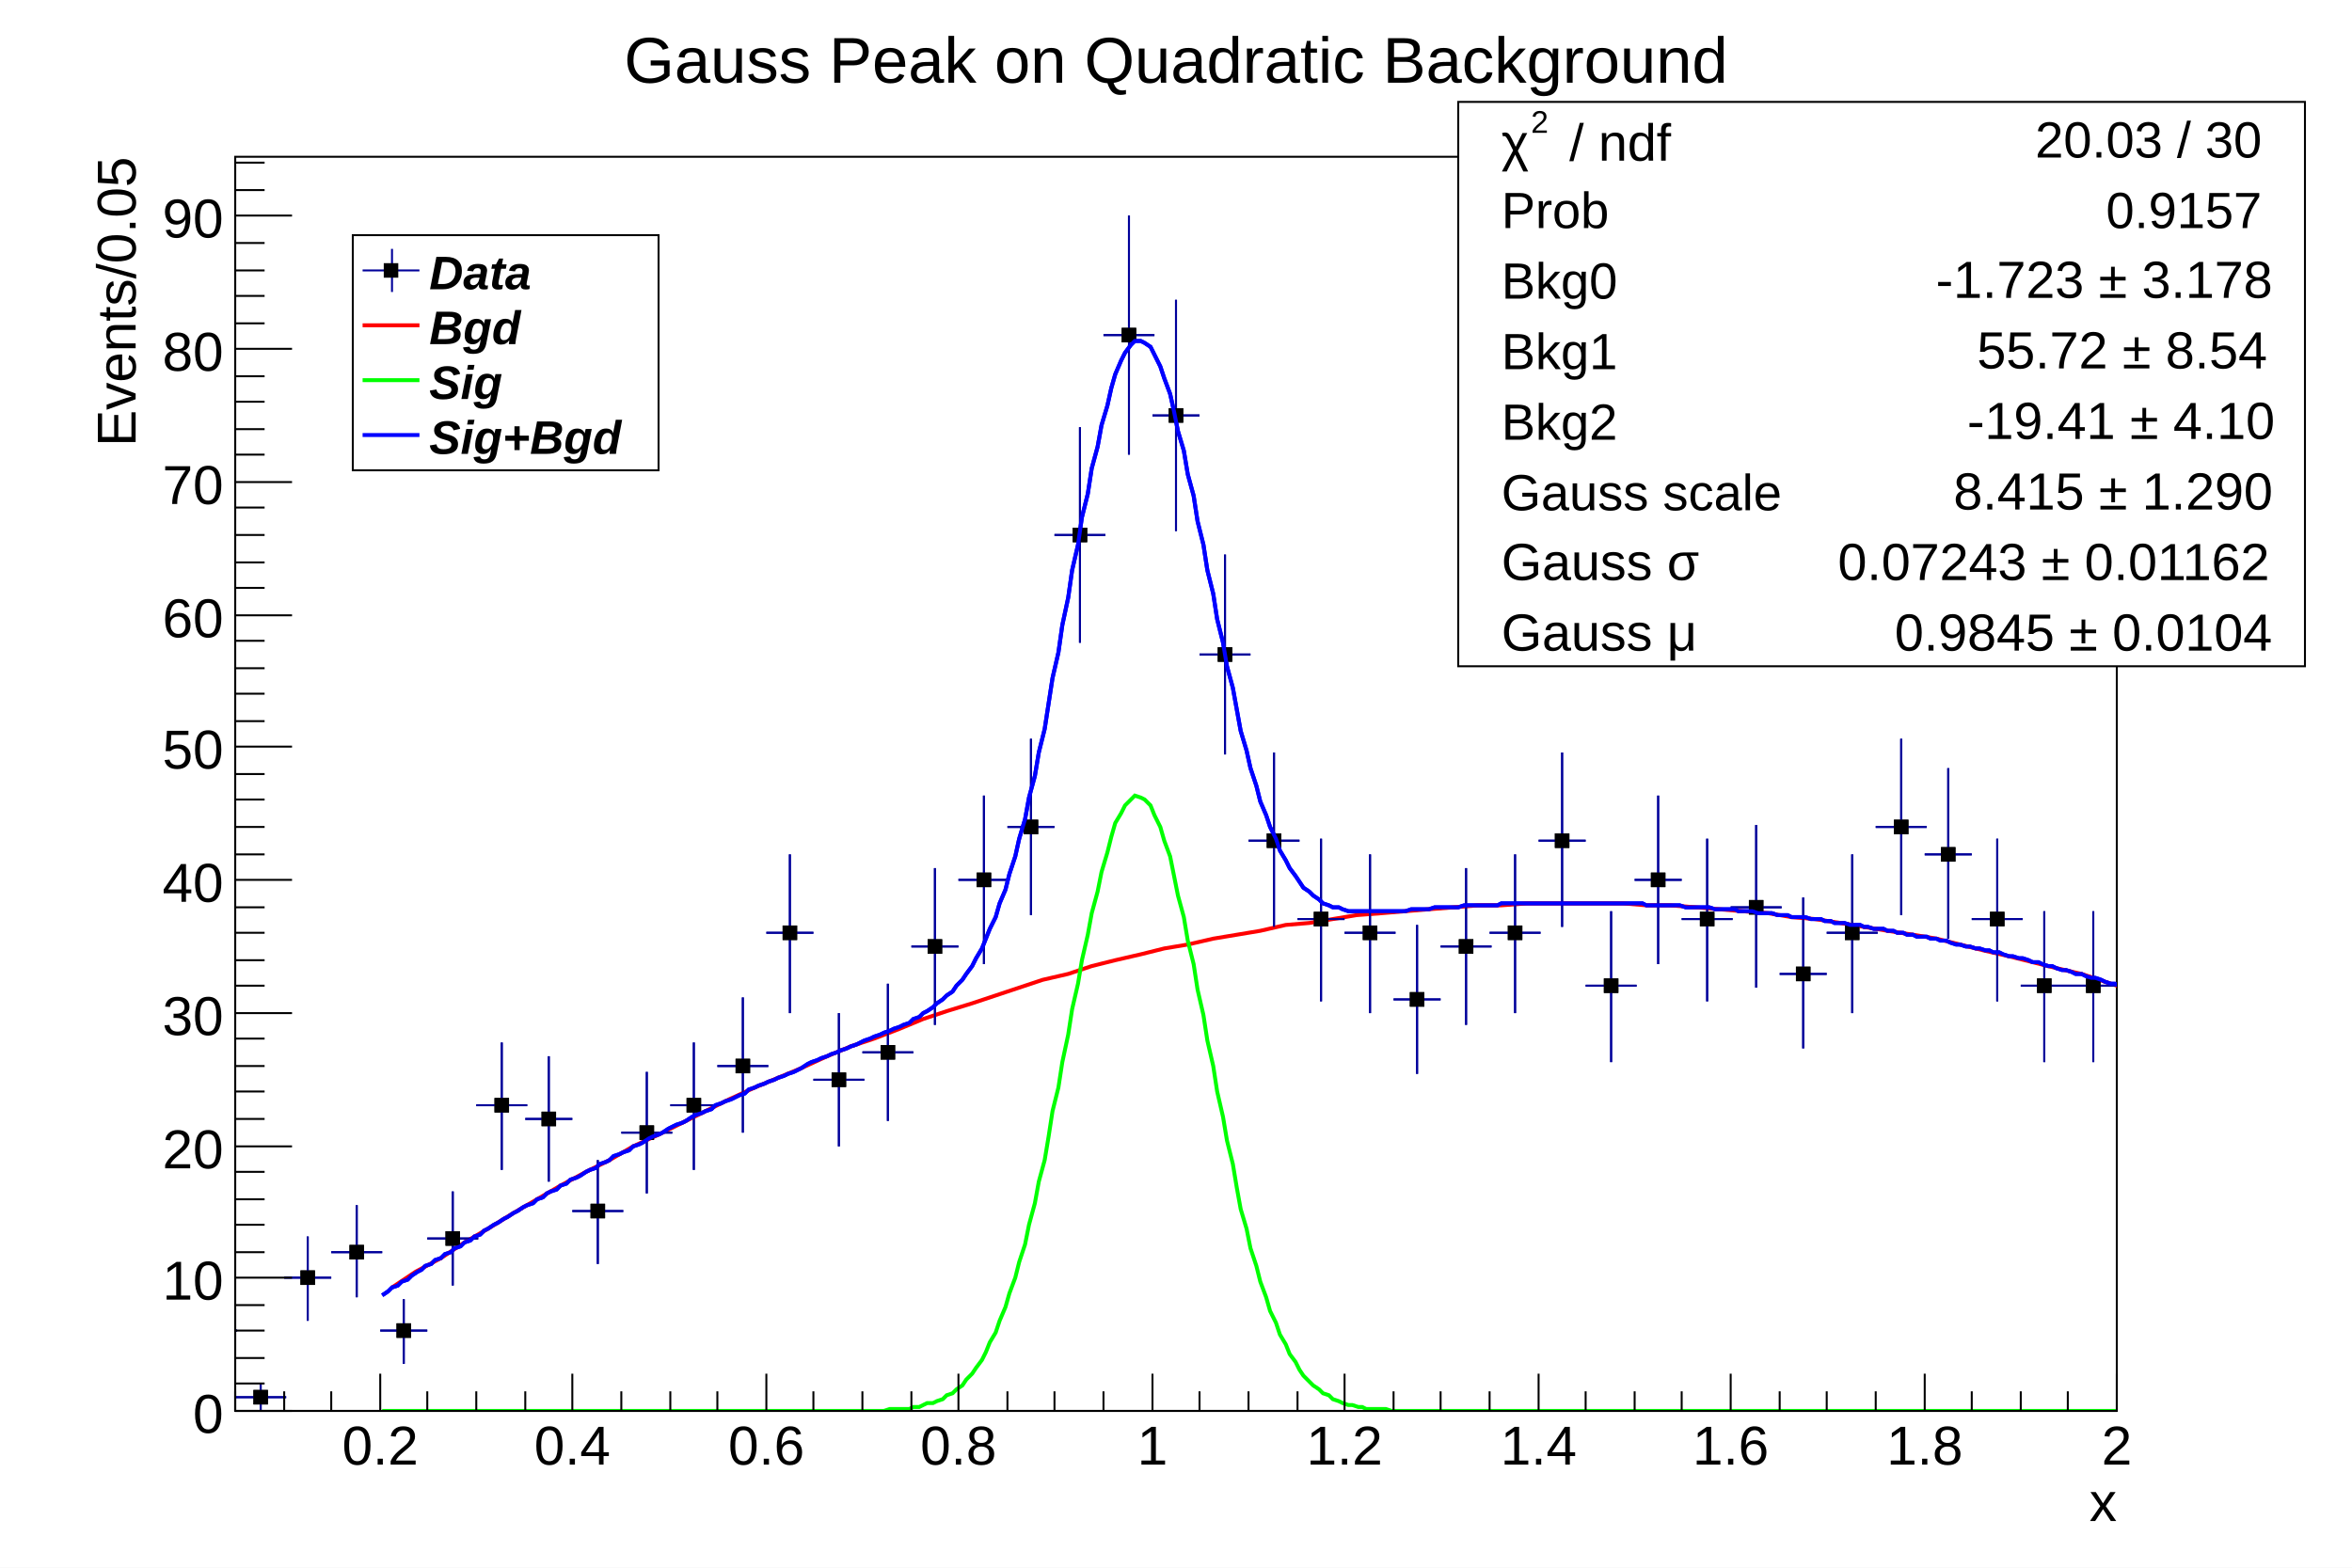
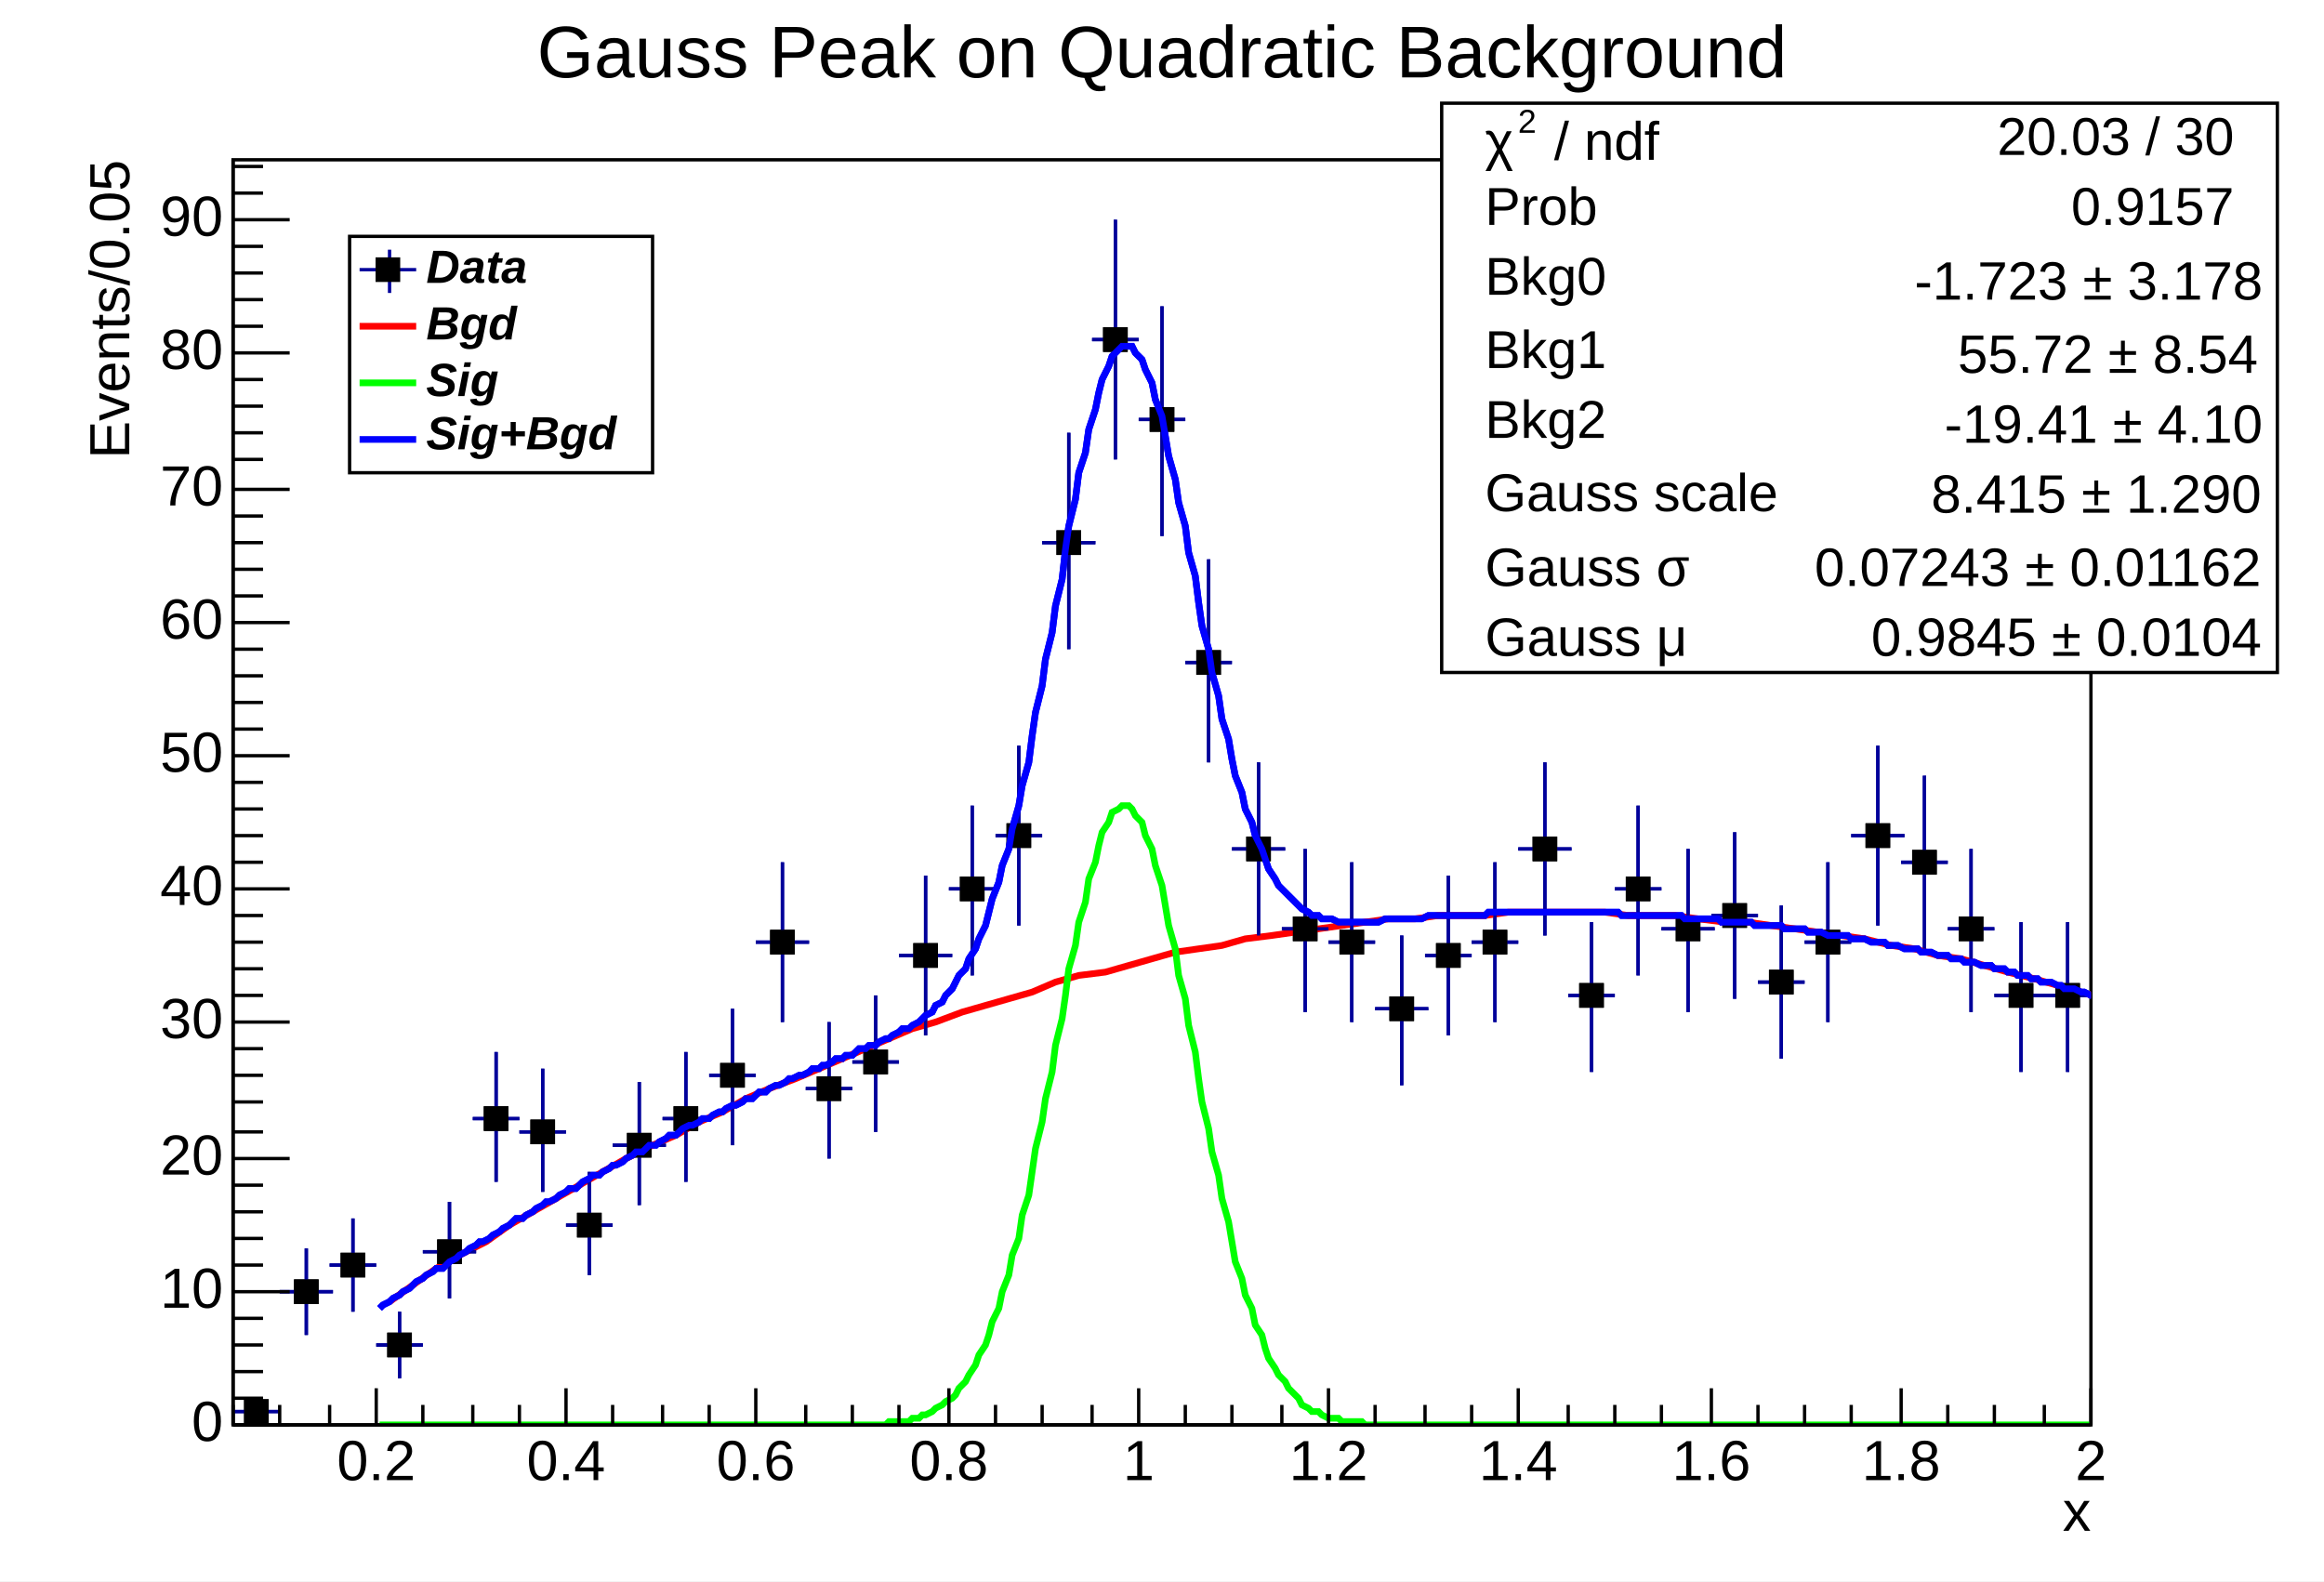
- <svg xmlns="http://www.w3.org/2000/svg" viewBox="0 0 1200 800" preserveAspectRatio="none" width="1200" height="800">
-   <path d="M0,0H1200V800H0Z" style="fill: white;" />
+ <svg xmlns="http://www.w3.org/2000/svg" width="698" height="475" viewBox="0 0 698 475" preserveAspectRatio="none">
+   <path d="M0,0H698V475H0Z" style="fill: white;" />
  <g>
-     <g transform="translate(120,80)">
-       <path d="M0,0H960V640H0Z" style="fill: white; stroke: black; stroke-width: 1;" />
-       <svg x="0" y="0" overflow="hidden" width="960" height="640" viewBox="0 0 960 640">
+     <g transform="translate(70,48)">
+       <path d="M0,0H558V380H0Z" style="fill: white; stroke: black; stroke-width: 1;" />
+       <svg x="0" y="0" overflow="hidden" width="558" height="380" viewBox="0 0 558 380">
        <g>
-           <path d="M-25,599h26M-12,583v33M0,633h26M13,626v14M25,572h24M37,551v43M49,559h26M62,535v47M74,599h24M86,583v33M98,552h26M111,528v48M123,484h26M136,452v65M148,491h24M160,459v64M172,538h26M185,512v53M197,498h26M210,467v62M222,484h24M234,452v65M246,464h26M259,429v69M271,396h24M283,356v81M295,471h26M308,437v68M320,457h26M333,422v70M345,403h24M357,363v80M369,369h26M382,326v86M394,342h24M406,297v90M418,193h26M431,138v110M443,91h26M456,30v122M468,132h24M480,73v118M492,254h26M505,203v102M517,349h26M530,304v89M542,389h24M554,348v83M566,396h26M579,356v81M591,430h24M603,392v76M615,403h26M628,363v80M640,396h26M653,356v81M665,349h24M677,304v89M689,423h26M702,385v77M714,369h24M726,326v86M738,389h26M751,348v83M763,383h26M776,341v83M788,417h24M800,378v77M812,396h26M825,356v81M837,342h26M850,297v90M862,356h24M874,312v87M886,389h26M899,348v83M911,423h24M923,385v77M935,423h26M948,385v77M960,349h26M973,304v89M985,342h24M997,297v90" style="stroke: #00009a; stroke-width: 1;" />
-           <path d="M-15.2,595.8v6.4h6.4v-6.4zM9.8,629.8v6.4h6.4v-6.4zM33.8,568.8v6.4h6.4v-6.4zM58.8,555.8v6.4h6.4v-6.4zM82.8,595.8v6.4h6.4v-6.4zM107.8,548.8v6.4h6.4v-6.4zM132.8,480.8v6.4h6.4v-6.4zM156.8,487.8v6.4h6.4v-6.4zM181.8,534.8v6.4h6.4v-6.4zM206.8,494.8v6.4h6.4v-6.4zM230.8,480.8v6.4h6.4v-6.4zM255.8,460.8v6.4h6.4v-6.4zM279.8,392.8v6.4h6.4v-6.4zM304.8,467.8v6.4h6.4v-6.4zM329.8,453.8v6.4h6.4v-6.4zM353.8,399.8v6.4h6.4v-6.4zM378.8,365.8v6.4h6.4v-6.4zM402.8,338.8v6.4h6.4v-6.4zM427.8,189.8v6.4h6.4v-6.4zM452.8,87.8v6.4h6.4v-6.4zM476.8,128.8v6.4h6.4v-6.4zM501.8,250.8v6.4h6.4v-6.4zM526.8,345.8v6.4h6.4v-6.4zM550.8,385.8v6.4h6.4v-6.4zM575.8,392.8v6.4h6.4v-6.4zM599.8,426.8v6.4h6.4v-6.4zM624.8,399.8v6.4h6.4v-6.4zM649.8,392.8v6.4h6.4v-6.4zM673.8,345.8v6.4h6.4v-6.4zM698.8,419.8v6.4h6.4v-6.4zM722.8,365.8v6.4h6.4v-6.4zM747.8,385.8v6.4h6.4v-6.4zM772.8,379.8v6.4h6.4v-6.4zM796.8,413.8v6.4h6.4v-6.4zM821.8,392.8v6.4h6.4v-6.4zM846.8,338.8v6.4h6.4v-6.4zM870.8,352.8v6.4h6.4v-6.4zM895.8,385.8v6.4h6.4v-6.4zM919.8,419.8v6.4h6.4v-6.4zM944.8,419.8v6.4h6.4v-6.4zM969.8,345.8v6.4h6.4v-6.4zM993.8,338.8v6.4h6.4v-6.4z" style="stroke: black; fill: black;" />
+           <path d="M-14,356h14M-7,346v20M0,376h14M7,372v8M14,340h16M22,327v26M29,332h14M36,318v28M43,356h14M50,346v20M57,328h16M65,313v29M72,288h14M79,268v39M86,292h14M93,273v37M100,320h14M107,304v31M114,296h16M122,277v37M129,288h14M136,268v39M143,275h14M150,255v41M157,235h16M165,211v48M172,279h14M179,259v41M186,271h14M193,251v41M200,239h16M208,215v48M215,219h14M222,194v51M229,203h14M236,176v54M243,115h16M251,82v65M258,54h14M265,18v72M272,78h14M279,44v69M286,151h14M293,120v61M300,207h16M308,181v52M315,231h14M322,207v49M329,235h14M336,211v48M343,255h16M351,233v45M358,239h14M365,215v48M372,235h14M379,211v48M386,207h16M394,181v52M401,251h14M408,229v45M415,219h14M422,194v51M429,231h16M437,207v49M444,227h14M451,202v50M458,247h14M465,224v46M472,235h14M479,211v48M486,203h16M494,176v54M501,211h14M508,185v52M515,231h14M522,207v49M529,251h16M537,229v45M544,251h14M551,229v45M558,207h14M565,181v52M572,203h16M580,176v54" style="stroke: rgb(0, 0, 154); stroke-width: 1;" />
+           <path d="M-10.2,352.8v6.4h6.4v-6.4zM3.8,372.8v6.4h6.4v-6.4zM18.8,336.8v6.4h6.4v-6.4zM32.8,328.8v6.4h6.4v-6.4zM46.8,352.8v6.4h6.4v-6.4zM61.8,324.8v6.4h6.4v-6.4zM75.8,284.8v6.4h6.4v-6.4zM89.8,288.8v6.4h6.4v-6.4zM103.8,316.8v6.4h6.4v-6.4zM118.8,292.8v6.4h6.4v-6.4zM132.8,284.8v6.4h6.4v-6.4zM146.8,271.8v6.4h6.4v-6.4zM161.8,231.8v6.4h6.4v-6.4zM175.8,275.8v6.4h6.4v-6.4zM189.8,267.8v6.4h6.4v-6.4zM204.8,235.8v6.4h6.4v-6.4zM218.8,215.8v6.4h6.4v-6.4zM232.8,199.8v6.4h6.4v-6.4zM247.8,111.8v6.4h6.4v-6.4zM261.8,50.8v6.4h6.4v-6.4zM275.8,74.8v6.4h6.4v-6.4zM289.8,147.8v6.4h6.4v-6.4zM304.8,203.8v6.4h6.4v-6.4zM318.8,227.8v6.4h6.4v-6.4zM332.8,231.8v6.4h6.4v-6.4zM347.8,251.8v6.4h6.4v-6.4zM361.8,235.8v6.4h6.4v-6.4zM375.8,231.8v6.4h6.4v-6.4zM390.8,203.8v6.4h6.4v-6.4zM404.8,247.8v6.4h6.4v-6.4zM418.8,215.8v6.4h6.4v-6.4zM433.8,227.8v6.4h6.4v-6.4zM447.8,223.8v6.4h6.4v-6.4zM461.8,243.8v6.4h6.4v-6.4zM475.8,231.8v6.4h6.4v-6.4zM490.8,199.8v6.4h6.4v-6.4zM504.8,207.8v6.4h6.4v-6.4zM518.8,227.8v6.4h6.4v-6.4zM533.8,247.8v6.4h6.4v-6.4zM547.8,247.8v6.4h6.4v-6.4zM561.8,203.8v6.4h6.4v-6.4zM576.8,199.8v6.4h6.4v-6.4z" style="stroke: black; fill: black;" />
        </g>
        <g>
-           <path d="M75,581l3,-2l2,-2l3,-1l2,-2l3,-1l2,-2l3,-2l2,-1l2,-2l3,-1l2,-2l3,-1l2,-2l3,-1l2,-2l3,-1l2,-2l3,-1l2,-2l3,-1l2,-2l2,-1l3,-2l2,-1l3,-2l2,-1l3,-2l2,-1l3,-2l2,-1l3,-1l2,-2l3,-1l2,-2l2,-1l3,-1l2,-2l3,-1l2,-2l3,-1l2,-1l3,-2l2,-1l3,-1l2,-2l3,-1l2,-1l2,-2l3,-1l2,-1l3,-1l2,-2l3,-1l2,-1l3,-2l2,-1l3,-1l2,-1l3,-2l2,-1l2,-1l3,-1l2,-1l3,-2l2,-1l3,-1l2,-1l3,-1l2,-2l3,-1l2,-1l3,-1l2,-1l2,-1l3,-1l2,-2l3,-1l2,-1l3,-1l2,-1l3,-1l2,-1l3,-1l2,-1l3,-1l2,-1l2,-1l3,-2l2,-1l3,-1l2,-1l3,-1l2,-1l3,-1l2,-1l3,-1l2,-1l3,-1l2,-1l2,-1l3,-1l2,-1l3,-1l2,-1l3,-1l2,-1l3,-1l2,-1l3,-1l2,-2l3,-1l2,-2l2,-1l3,-2l2,-2l3,-2l2,-2l3,-2l2,-3l3,-3l2,-3l3,-4l2,-4l3,-5l2,-5l2,-5l3,-6l2,-7l3,-7l2,-8l3,-9l2,-9l3,-10l2,-11l3,-11l2,-12l3,-12l2,-13l2,-13l3,-13l2,-14l3,-14l2,-14l3,-13l2,-14l3,-12l2,-13l3,-11l2,-11l3,-10l2,-9l2,-7l3,-7l2,-4l3,-4l2,-2h3l2,1l3,2l2,4l3,6l2,6l3,8l2,9l2,10l3,10l2,12l3,11l2,13l3,12l2,13l3,12l2,13l3,12l2,12l3,11l2,11l2,11l3,10l2,9l3,9l2,8l3,7l2,6l3,6l2,6l3,5l2,4l3,4l2,3l2,3l3,2l2,2l3,2l2,2l3,1l2,1h3l2,1l3,1h2h3h2h2h3h2h3h2h3h2h3h2l3,-1h2h3h2h2l3,-1h2h3h2h3h2l3,-1h2h3h2h3h2h2h3l2,-1h3h2h3h2h3h2h3h2h3h2h2h3h2h3h2h3h2h3h2h3h2h3h2h2h3h2h3h2h3l2,1h3h2h3h2h3h2h2l3,1h2h3h2h3h2l3,1h2h3h2h3l2,1h2h3h2l3,1h2h3h2l3,1h2h3l2,1h3h2h2l3,1h2h3l2,1h3l2,1h3h2l3,1h2h3l2,1h2l3,1h2h3l2,1h3l2,1h3l2,1h3l2,1h3h2l2,1h3l2,1h3l2,1l3,1h2l3,1h2l3,1h2l3,1h2l2,1h3l2,1l3,1h2l3,1h2l3,1l2,1h3l2,1l3,1h2l2,1l3,1h2l3,1l2,1h3l2,1l3,1h2l3,1l2,1l3,1h2l2,1l3,1" style="fill: none; stroke: #0000ff; stroke-width: 2;" />
+           <path d="M44,345l1,-1l2,-1l1,-1l2,-1l1,-1l2,-1l1,-1l1,-1l2,-1l1,-1l2,-1l1,-1h2l1,-1l1,-1l2,-1l1,-1l2,-1l1,-1l2,-1l1,-1h1l2,-1l1,-1l2,-1l1,-1l2,-1l1,-1l1,-1h2l1,-1l2,-1l1,-1l2,-1l1,-1h1l2,-1l1,-1l2,-1l1,-1h2l1,-1l1,-1l2,-1l1,-1h2l1,-1l2,-1l1,-1h1l2,-1l1,-1l2,-1l1,-1h2l1,-1l1,-1h2l1,-1l2,-1l1,-1h2l1,-1l1,-1l2,-1h1l2,-1l1,-1h2l1,-1l2,-1h1l1,-1l2,-1h1l2,-1l1,-1h2l1,-1l1,-1h2l1,-1l2,-1h1l2,-1l1,-1h1l2,-1h1l2,-1l1,-1h2l1,-1h1l2,-1l1,-1h2l1,-1h2l1,-1l1,-1h2l1,-1h2l1,-1l2,-1h1l1,-1l2,-1l1,-1h2l1,-1l2,-1l1,-1l1,-1l2,-1l1,-2l2,-1l1,-2l2,-2l1,-2l1,-2l2,-2l1,-3l2,-3l1,-3l2,-4l1,-4l1,-4l2,-5l1,-5l2,-5l1,-6l2,-7l1,-6l2,-7l1,-8l1,-7l2,-8l1,-8l2,-8l1,-8l2,-8l1,-9l1,-7l2,-8l1,-8l2,-6l1,-7l2,-6l1,-5l1,-4l2,-4l1,-3l2,-2l1,-1h2h1l1,2l2,2l1,3l2,4l1,5l2,5l1,6l1,6l2,7l1,7l2,7l1,8l2,7l1,8l1,7l2,7l1,7l2,7l1,7l2,6l1,6l1,5l2,5l1,5l2,4l1,4l2,4l1,3l1,3l2,3l1,2l2,2l1,1l2,2l1,1l1,1l2,1l1,1h2l1,1h2h1l2,1h1h1h2h1h2h1h2h1h1l2,-1h1h2h1h2h1h1h2h1l2,-1h1h2h1h1h2h1h2h1h2h1h1h2l1,-1h2h1h2h1h1h2h1h2h1h2h1h1h2h1h2h1h2h1h1h2h1h2h1h2h1h1h2l1,1h2h1h2h1h2h1h1h2h1h2h1h2l1,1h1h2h1h2h1h2h1l1,1h2h1h2h1h2h1l1,1h2h1h2h1h2l1,1h1h2h1h2l1,1h2h1h1l2,1h1h2h1h2l1,1h1h2h1l2,1h1h2h1l1,1h2h1l2,1h1h2h1l1,1h2h1l2,1h1h2l1,1h2h1l1,1h2h1l2,1h1h2l1,1h1h2l1,1h2l1,1h2h1l1,1h2l1,1h2h1l2,1h1l1,1h2h1l2,1h1l2,1h1l1,1" style="fill: none; stroke: rgb(0, 0, 255); stroke-width: 2;" />
        </g>
        <g>
-           <path d="M80,577l12,-8l13,-7l12,-8l12,-7l13,-8l12,-7l12,-7l13,-7l12,-6l12,-7l13,-6l12,-6l12,-6l12,-6l13,-6l12,-5l12,-5l13,-6l12,-5l12,-4l13,-5l12,-5l12,-4l13,-4l12,-4l12,-4l12,-4l13,-3l12,-4l12,-3l13,-3l12,-3l12,-2l13,-3l12,-2l12,-2l13,-3l12,-1l12,-2l12,-2l13,-1l12,-1l12,-1l13,-1l12,-1h12l13,-1h12h12h13h12l12,1h12l13,1l12,1l12,1l13,1l12,2l12,1l13,2l12,2l12,2l13,2l12,2l12,3l12,3l13,3l12,3l12,3l13,3l12,4l12,4l13,3" style="fill: none; stroke: #ff0000; stroke-width: 2;" />
+           <path d="M47,343l7,-5l7,-5l7,-4l8,-4l7,-5l7,-4l7,-4l7,-4l7,-4l7,-4l8,-4l7,-3l7,-4l7,-3l7,-4l7,-3l8,-3l7,-3l7,-3l7,-3l7,-3l7,-3l7,-2l8,-3l7,-2l7,-2l7,-2l7,-3l7,-2l8,-1l7,-2l7,-2l7,-2l7,-1l7,-1l7,-2l8,-1l7,-1l7,-1l7,-1l7,-1l7,-1h8l7,-1h7h7l7,-1h7h7h8h7l7,1h7h7l7,1l8,1h7l7,1l7,1l7,1l7,1l7,1l8,2l7,1l7,2l7,1l7,2l7,2l8,2l7,2l7,2l7,2l7,2" style="fill: none; stroke: rgb(255, 0, 0); stroke-width: 2;" />
        </g>
        <g>
-           <path d="M75,640h3h2h3h2h3h2h3h2h2h3h2h3h2h3h2h3h2h3h2h3h2h2h3h2h3h2h3h2h3h2h3h2h3h2h2h3h2h3h2h3h2h3h2h3h2h3h2h2h3h2h3h2h3h2h3h2h3h2h3h2h2h3h2h3h2h3h2h3h2h3h2h3h2h2h3h2h3h2h3h2h3h2h3h2h3h2h2h3h2h3h2h3h2h3h2h3h2h3h2h2h3h2h3h2l3,-1h2h3h2h3l2,-1h3l2,-1l2,-1h3l2,-1l3,-1l2,-2l3,-1l2,-2l3,-2l2,-3l3,-3l2,-3l3,-4l2,-4l2,-5l3,-5l2,-6l3,-7l2,-7l3,-8l2,-8l3,-9l2,-10l3,-11l2,-11l3,-11l2,-12l2,-13l3,-12l2,-13l3,-14l2,-13l3,-13l2,-12l3,-13l2,-11l3,-11l2,-10l3,-10l2,-8l2,-7l3,-5l2,-4l3,-3l2,-2l3,1l2,1l3,3l2,5l3,6l2,7l3,8l2,10l2,10l3,11l2,12l3,12l2,13l3,13l2,13l3,13l2,13l3,13l2,12l3,12l2,12l2,11l3,10l2,10l3,9l2,8l3,8l2,7l3,6l2,6l3,5l2,5l3,4l2,4l2,3l3,3l2,2l3,2l2,2l3,1l2,2l3,1l2,1l3,1h2l3,1h2l2,1h3h2h3h2l3,1h2h3h2h3h2h3h2h2h3h2h3h2h3h2h3h2h3h2h3h2h2h3h2h3h2h3h2h3h2h3h2h3h2h2h3h2h3h2h3h2h3h2h3h2h3h2h2h3h2h3h2h3h2h3h2h3h2h3h2h2h3h2h3h2h3h2h3h2h3h2h3h2h2h3h2h3h2h3h2h3h2h3h2h3h2h2h3h2h3h2h3h2h3h2h3h2h3h2h2h3h2h3h2h3h2h3h2h3h2h3h2h2h3h2h3h2h3h2h3h2h3h2h3h2h2h3h2h3h2h3h2h3h2h3h2h3h2h2h3h2h3h2h3h2h3h2h3h2h3h2h2h3" style="fill: none; stroke: #00ff00; stroke-width: 2;" />
+           <path d="M44,380h1h2h1h2h1h2h1h1h2h1h2h1h2h1h1h2h1h2h1h2h1h1h2h1h2h1h2h1h1h2h1h2h1h2h1h1h2h1h2h1h2h1h1h2h1h2h1h2h1h1h2h1h2h1h2h1h1h2h1h2h1h2h1h1h2h1h2h1h2h1h2h1h1h2h1h2h1h2h1h1h2h1h2h1h2h1h1h2h1h2h1h2h1h1h2h1h2h1h2h1h1h2h1h2h1h2l1,-1h1h2h1h2l1,-1h2l1,-1h1l2,-1l1,-1l2,-1l1,-1l2,-1l1,-1l1,-2l2,-2l1,-2l2,-3l1,-3l2,-3l1,-3l1,-4l2,-4l1,-5l2,-5l1,-6l2,-5l1,-7l2,-6l1,-7l1,-7l2,-8l1,-7l2,-8l1,-8l2,-8l1,-7l1,-8l2,-7l1,-7l2,-6l1,-7l2,-5l1,-5l1,-4l2,-3l1,-3l2,-1l1,-1h2l1,1l1,2l2,2l1,4l2,4l1,5l2,6l1,6l1,6l2,7l1,8l2,7l1,8l2,8l1,8l1,7l2,8l1,7l2,7l1,7l2,7l1,6l1,6l2,5l1,5l2,4l1,5l2,3l1,4l1,3l2,3l1,2l2,2l1,2l2,2l1,1l1,2l2,1l1,1h2l1,1l2,1h1h2l1,1h1h2h1h2l1,1h2h1h1h2h1h2h1h2h1h1h2h1h2h1h2h1h1h2h1h2h1h2h1h1h2h1h2h1h2h1h1h2h1h2h1h2h1h1h2h1h2h1h2h1h1h2h1h2h1h2h1h1h2h1h2h1h2h1h2h1h1h2h1h2h1h2h1h1h2h1h2h1h2h1h1h2h1h2h1h2h1h1h2h1h2h1h2h1h1h2h1h2h1h2h1h1h2h1h2h1h2h1h1h2h1h2h1h2h1h1h2h1h2h1h2h1h1h2h1h2h1h2h1h2h1h1h2h1h2h1h2h1h1h2h1h2h1h2h1h1h2h1h2h1h2h1h1h2h1h2h1h2h1h1" style="fill: none; stroke: rgb(0, 255, 0); stroke-width: 2;" />
        </g>
        <g>
-           <path d="M-25,599h26M-12,583v33M0,633h26M13,626v14M25,572h24M37,551v43M49,559h26M62,535v47M74,599h24M86,583v33M98,552h26M111,528v48M123,484h26M136,452v65M148,491h24M160,459v64M172,538h26M185,512v53M197,498h26M210,467v62M222,484h24M234,452v65M246,464h26M259,429v69M271,396h24M283,356v81M295,471h26M308,437v68M320,457h26M333,422v70M345,403h24M357,363v80M369,369h26M382,326v86M394,342h24M406,297v90M418,193h26M431,138v110M443,91h26M456,30v122M468,132h24M480,73v118M492,254h26M505,203v102M517,349h26M530,304v89M542,389h24M554,348v83M566,396h26M579,356v81M591,430h24M603,392v76M615,403h26M628,363v80M640,396h26M653,356v81M665,349h24M677,304v89M689,423h26M702,385v77M714,369h24M726,326v86M738,389h26M751,348v83M763,383h26M776,341v83M788,417h24M800,378v77M812,396h26M825,356v81M837,342h26M850,297v90M862,356h24M874,312v87M886,389h26M899,348v83M911,423h24M923,385v77M935,423h26M948,385v77M960,349h26M973,304v89M985,342h24M997,297v90" style="stroke: #00009a; stroke-width: 1;" />
-           <path d="M-15.2,595.8v6.4h6.4v-6.4zM9.8,629.8v6.4h6.4v-6.4zM33.8,568.8v6.4h6.4v-6.4zM58.8,555.8v6.4h6.4v-6.4zM82.8,595.8v6.4h6.4v-6.4zM107.8,548.8v6.4h6.4v-6.4zM132.8,480.8v6.4h6.4v-6.4zM156.8,487.8v6.4h6.4v-6.4zM181.8,534.8v6.4h6.4v-6.4zM206.8,494.8v6.4h6.4v-6.4zM230.8,480.8v6.4h6.4v-6.4zM255.8,460.8v6.4h6.4v-6.4zM279.8,392.8v6.4h6.4v-6.4zM304.8,467.8v6.4h6.4v-6.4zM329.8,453.8v6.4h6.4v-6.4zM353.8,399.8v6.4h6.4v-6.4zM378.8,365.8v6.4h6.4v-6.4zM402.8,338.8v6.4h6.4v-6.4zM427.8,189.8v6.4h6.4v-6.4zM452.8,87.8v6.4h6.4v-6.4zM476.8,128.8v6.4h6.4v-6.4zM501.8,250.8v6.4h6.4v-6.4zM526.8,345.8v6.4h6.4v-6.4zM550.8,385.8v6.4h6.4v-6.4zM575.8,392.8v6.4h6.4v-6.4zM599.8,426.8v6.4h6.4v-6.4zM624.8,399.8v6.4h6.4v-6.4zM649.8,392.8v6.4h6.4v-6.4zM673.8,345.8v6.4h6.4v-6.4zM698.8,419.8v6.4h6.4v-6.4zM722.8,365.8v6.4h6.4v-6.4zM747.8,385.8v6.4h6.4v-6.4zM772.8,379.8v6.4h6.4v-6.4zM796.8,413.8v6.4h6.4v-6.4zM821.8,392.8v6.4h6.4v-6.4zM846.8,338.8v6.4h6.4v-6.4zM870.8,352.8v6.4h6.4v-6.4zM895.8,385.8v6.4h6.4v-6.4zM919.8,419.8v6.4h6.4v-6.4zM944.8,419.8v6.4h6.4v-6.4zM969.8,345.8v6.4h6.4v-6.4zM993.8,338.8v6.4h6.4v-6.4z" style="stroke: black; fill: black;" />
+           <path d="M-14,356h14M-7,346v20M0,376h14M7,372v8M14,340h16M22,327v26M29,332h14M36,318v28M43,356h14M50,346v20M57,328h16M65,313v29M72,288h14M79,268v39M86,292h14M93,273v37M100,320h14M107,304v31M114,296h16M122,277v37M129,288h14M136,268v39M143,275h14M150,255v41M157,235h16M165,211v48M172,279h14M179,259v41M186,271h14M193,251v41M200,239h16M208,215v48M215,219h14M222,194v51M229,203h14M236,176v54M243,115h16M251,82v65M258,54h14M265,18v72M272,78h14M279,44v69M286,151h14M293,120v61M300,207h16M308,181v52M315,231h14M322,207v49M329,235h14M336,211v48M343,255h16M351,233v45M358,239h14M365,215v48M372,235h14M379,211v48M386,207h16M394,181v52M401,251h14M408,229v45M415,219h14M422,194v51M429,231h16M437,207v49M444,227h14M451,202v50M458,247h14M465,224v46M472,235h14M479,211v48M486,203h16M494,176v54M501,211h14M508,185v52M515,231h14M522,207v49M529,251h16M537,229v45M544,251h14M551,229v45M558,207h14M565,181v52M572,203h16M580,176v54" style="stroke: rgb(0, 0, 154); stroke-width: 1;" />
+           <path d="M-10.2,352.8v6.4h6.4v-6.4zM3.8,372.8v6.4h6.4v-6.4zM18.8,336.8v6.4h6.4v-6.4zM32.8,328.8v6.4h6.4v-6.4zM46.8,352.8v6.4h6.4v-6.4zM61.8,324.8v6.4h6.4v-6.4zM75.8,284.8v6.4h6.4v-6.4zM89.8,288.8v6.4h6.4v-6.4zM103.8,316.8v6.4h6.4v-6.4zM118.8,292.8v6.4h6.4v-6.4zM132.8,284.8v6.4h6.4v-6.4zM146.8,271.8v6.4h6.4v-6.4zM161.8,231.8v6.4h6.4v-6.4zM175.8,275.8v6.4h6.4v-6.4zM189.8,267.8v6.4h6.4v-6.4zM204.8,235.8v6.4h6.4v-6.4zM218.8,215.8v6.4h6.4v-6.4zM232.8,199.8v6.4h6.4v-6.4zM247.8,111.8v6.4h6.4v-6.4zM261.8,50.8v6.4h6.4v-6.4zM275.8,74.8v6.4h6.4v-6.4zM289.8,147.8v6.4h6.4v-6.4zM304.8,203.8v6.4h6.4v-6.4zM318.8,227.8v6.4h6.4v-6.4zM332.8,231.8v6.4h6.4v-6.4zM347.8,251.8v6.4h6.4v-6.4zM361.8,235.8v6.4h6.4v-6.4zM375.8,231.8v6.4h6.4v-6.4zM390.8,203.8v6.4h6.4v-6.4zM404.8,247.8v6.4h6.4v-6.4zM418.8,215.8v6.4h6.4v-6.4zM433.8,227.8v6.4h6.4v-6.4zM447.8,223.8v6.4h6.4v-6.4zM461.8,243.8v6.4h6.4v-6.4zM475.8,231.8v6.4h6.4v-6.4zM490.8,199.8v6.4h6.4v-6.4zM504.8,207.8v6.4h6.4v-6.4zM518.8,227.8v6.4h6.4v-6.4zM533.8,247.8v6.4h6.4v-6.4zM547.8,247.8v6.4h6.4v-6.4zM561.8,203.8v6.4h6.4v-6.4zM576.8,199.8v6.4h6.4v-6.4z" style="stroke: black; fill: black;" />
        </g>
        <g>
-           <path d="M75,581l3,-2l2,-2l3,-1l2,-2l3,-1l2,-2l3,-2l2,-1l2,-2l3,-1l2,-2l3,-1l2,-2l3,-1l2,-2l3,-1l2,-2l3,-1l2,-2l3,-1l2,-2l2,-1l3,-2l2,-1l3,-2l2,-1l3,-2l2,-1l3,-2l2,-1l3,-1l2,-2l3,-1l2,-2l2,-1l3,-1l2,-2l3,-1l2,-2l3,-1l2,-1l3,-2l2,-1l3,-1l2,-2l3,-1l2,-1l2,-2l3,-1l2,-1l3,-1l2,-2l3,-1l2,-1l3,-2l2,-1l3,-1l2,-1l3,-2l2,-1l2,-1l3,-1l2,-1l3,-2l2,-1l3,-1l2,-1l3,-1l2,-2l3,-1l2,-1l3,-1l2,-1l2,-1l3,-1l2,-2l3,-1l2,-1l3,-1l2,-1l3,-1l2,-1l3,-1l2,-1l3,-1l2,-1l2,-1l3,-2l2,-1l3,-1l2,-1l3,-1l2,-1l3,-1l2,-1l3,-1l2,-1l3,-1l2,-1l2,-1l3,-1l2,-1l3,-1l2,-1l3,-1l2,-1l3,-1l2,-1l3,-1l2,-2l3,-1l2,-2l2,-1l3,-2l2,-2l3,-2l2,-2l3,-2l2,-3l3,-3l2,-3l3,-4l2,-4l3,-5l2,-5l2,-5l3,-6l2,-7l3,-7l2,-8l3,-9l2,-9l3,-10l2,-11l3,-11l2,-12l3,-12l2,-13l2,-13l3,-13l2,-14l3,-14l2,-14l3,-13l2,-14l3,-12l2,-13l3,-11l2,-11l3,-10l2,-9l2,-7l3,-7l2,-4l3,-4l2,-2h3l2,1l3,2l2,4l3,6l2,6l3,8l2,9l2,10l3,10l2,12l3,11l2,13l3,12l2,13l3,12l2,13l3,12l2,12l3,11l2,11l2,11l3,10l2,9l3,9l2,8l3,7l2,6l3,6l2,6l3,5l2,4l3,4l2,3l2,3l3,2l2,2l3,2l2,2l3,1l2,1h3l2,1l3,1h2h3h2h2h3h2h3h2h3h2h3h2l3,-1h2h3h2h2l3,-1h2h3h2h3h2l3,-1h2h3h2h3h2h2h3l2,-1h3h2h3h2h3h2h3h2h3h2h2h3h2h3h2h3h2h3h2h3h2h3h2h2h3h2h3h2h3l2,1h3h2h3h2h3h2h2l3,1h2h3h2h3h2l3,1h2h3h2h3l2,1h2h3h2l3,1h2h3h2l3,1h2h3l2,1h3h2h2l3,1h2h3l2,1h3l2,1h3h2l3,1h2h3l2,1h2l3,1h2h3l2,1h3l2,1h3l2,1h3l2,1h3h2l2,1h3l2,1h3l2,1l3,1h2l3,1h2l3,1h2l3,1h2l2,1h3l2,1l3,1h2l3,1h2l3,1l2,1h3l2,1l3,1h2l2,1l3,1h2l3,1l2,1h3l2,1l3,1h2l3,1l2,1l3,1h2l2,1l3,1" style="fill: none; stroke: #0000ff; stroke-width: 2;" />
+           <path d="M44,345l1,-1l2,-1l1,-1l2,-1l1,-1l2,-1l1,-1l1,-1l2,-1l1,-1l2,-1l1,-1h2l1,-1l1,-1l2,-1l1,-1l2,-1l1,-1l2,-1l1,-1h1l2,-1l1,-1l2,-1l1,-1l2,-1l1,-1l1,-1h2l1,-1l2,-1l1,-1l2,-1l1,-1h1l2,-1l1,-1l2,-1l1,-1h2l1,-1l1,-1l2,-1l1,-1h2l1,-1l2,-1l1,-1h1l2,-1l1,-1l2,-1l1,-1h2l1,-1l1,-1h2l1,-1l2,-1l1,-1h2l1,-1l1,-1l2,-1h1l2,-1l1,-1h2l1,-1l2,-1h1l1,-1l2,-1h1l2,-1l1,-1h2l1,-1l1,-1h2l1,-1l2,-1h1l2,-1l1,-1h1l2,-1h1l2,-1l1,-1h2l1,-1h1l2,-1l1,-1h2l1,-1h2l1,-1l1,-1h2l1,-1h2l1,-1l2,-1h1l1,-1l2,-1l1,-1h2l1,-1l2,-1l1,-1l1,-1l2,-1l1,-2l2,-1l1,-2l2,-2l1,-2l1,-2l2,-2l1,-3l2,-3l1,-3l2,-4l1,-4l1,-4l2,-5l1,-5l2,-5l1,-6l2,-7l1,-6l2,-7l1,-8l1,-7l2,-8l1,-8l2,-8l1,-8l2,-8l1,-9l1,-7l2,-8l1,-8l2,-6l1,-7l2,-6l1,-5l1,-4l2,-4l1,-3l2,-2l1,-1h2h1l1,2l2,2l1,3l2,4l1,5l2,5l1,6l1,6l2,7l1,7l2,7l1,8l2,7l1,8l1,7l2,7l1,7l2,7l1,7l2,6l1,6l1,5l2,5l1,5l2,4l1,4l2,4l1,3l1,3l2,3l1,2l2,2l1,1l2,2l1,1l1,1l2,1l1,1h2l1,1h2h1l2,1h1h1h2h1h2h1h2h1h1l2,-1h1h2h1h2h1h1h2h1l2,-1h1h2h1h1h2h1h2h1h2h1h1h2l1,-1h2h1h2h1h1h2h1h2h1h2h1h1h2h1h2h1h2h1h1h2h1h2h1h2h1h1h2l1,1h2h1h2h1h2h1h1h2h1h2h1h2l1,1h1h2h1h2h1h2h1l1,1h2h1h2h1h2h1l1,1h2h1h2h1h2l1,1h1h2h1h2l1,1h2h1h1l2,1h1h2h1h2l1,1h1h2h1l2,1h1h2h1l1,1h2h1l2,1h1h2h1l1,1h2h1l2,1h1h2l1,1h2h1l1,1h2h1l2,1h1h2l1,1h1h2l1,1h2l1,1h2h1l1,1h2l1,1h2h1l2,1h1l1,1h2h1l2,1h1l2,1h1l1,1" style="fill: none; stroke: rgb(0, 0, 255); stroke-width: 2;" />
        </g>
      </svg>
      <g>
-         <g transform="translate(0,640)">
-           <path d="M0,0h960M0,-10V0M25,-10V0M49,-10V0M74,-19V0M98,-10V0M123,-10V0M148,-10V0M172,-19V0M197,-10V0M222,-10V0M246,-10V0M271,-19V0M295,-10V0M320,-10V0M345,-10V0M369,-19V0M394,-10V0M418,-10V0M443,-10V0M468,-19V0M492,-10V0M517,-10V0M542,-10V0M566,-19V0M591,-10V0M615,-10V0M640,-10V0M665,-19V0M689,-10V0M714,-10V0M738,-10V0M763,-19V0M788,-10V0M812,-10V0M837,-10V0M862,-19V0M886,-10V0M911,-10V0M935,-10V0M960,-19V0" style="stroke: black; stroke-width: 1;" />
-           <g font-family="Arial" font-size="28" space="preserve" fill="black" text-anchor="middle">
-             <text dy=".8em" transform="translate(74,5)">
-        0.2
-       </text>
-             <text dy=".8em" transform="translate(172,5)">
-        0.4
-       </text>
-             <text dy=".8em" transform="translate(271,5)">
-        0.6
-       </text>
-             <text dy=".8em" transform="translate(369,5)">
-        0.8
-       </text>
-             <text dy=".8em" transform="translate(468,5)">
-        1
-       </text>
-             <text dy=".8em" transform="translate(566,5)">
-        1.2
-       </text>
-             <text dy=".8em" transform="translate(665,5)">
-        1.4
-       </text>
-             <text dy=".8em" transform="translate(763,5)">
-        1.6
-       </text>
-             <text dy=".8em" transform="translate(862,5)">
-        1.8
-       </text>
-             <text dy=".8em" transform="translate(960,5)">
-        2
-       </text>
+         <g transform="translate(0,380)">
+           <path d="M0,0h558M0,-6V0M14,-6V0M29,-6V0M43,-11V0M57,-6V0M72,-6V0M86,-6V0M100,-11V0M114,-6V0M129,-6V0M143,-6V0M157,-11V0M172,-6V0M186,-6V0M200,-6V0M215,-11V0M229,-6V0M243,-6V0M258,-6V0M272,-11V0M286,-6V0M300,-6V0M315,-6V0M329,-11V0M343,-6V0M358,-6V0M372,-6V0M386,-11V0M401,-6V0M415,-6V0M429,-6V0M444,-11V0M458,-6V0M472,-6V0M486,-6V0M501,-11V0M515,-6V0M529,-6V0M544,-6V0M558,-11V0" style="stroke: black; stroke-width: 1;" />
+           <g font-family="Arial" font-size="17" xml:space="preserve" fill="black" text-anchor="middle">
+             <text dy=".8em" transform="translate(43,3)">0.2</text>
+             <text dy=".8em" transform="translate(100,3)">0.4</text>
+             <text dy=".8em" transform="translate(157,3)">0.6</text>
+             <text dy=".8em" transform="translate(215,3)">0.8</text>
+             <text dy=".8em" transform="translate(272,3)">1</text>
+             <text dy=".8em" transform="translate(329,3)">1.2</text>
+             <text dy=".8em" transform="translate(386,3)">1.4</text>
+             <text dy=".8em" transform="translate(444,3)">1.6</text>
+             <text dy=".8em" transform="translate(501,3)">1.8</text>
+             <text dy=".8em" transform="translate(558,3)">2</text>
          </g>
-           <g font-family="Arial" font-size="28" space="preserve" transform="translate(960,45)">
-             <text fill="black" text-anchor="end" dy=".4em">
-        x
-       </text>
+           <g font-family="Arial" font-size="17" xml:space="preserve" transform="translate(558,27)">
+             <text fill="black" text-anchor="end" dominant-baseline="middle">x</text>
          </g>
        </g>
        <g>
-           <path d="M0,0v640M29,640H0M15,626H0M15,613H0M15,599H0M15,586H0M29,572H0M15,559H0M15,545H0M15,532H0M15,518H0M29,505H0M15,491H0M15,477H0M15,464H0M15,450H0M29,437H0M15,423H0M15,410H0M15,396H0M15,383H0M29,369H0M15,356H0M15,342H0M15,328H0M15,315H0M29,301H0M15,288H0M15,274H0M15,261H0M15,247H0M29,234H0M15,220H0M15,207H0M15,193H0M15,179H0M29,166H0M15,152H0M15,139H0M15,125H0M15,112H0M29,98H0M15,85H0M15,71H0M15,58H0M15,44H0M29,30H0M15,17H0M15,3H0" style="stroke: black; stroke-width: 1;" />
-           <g font-family="Arial" font-size="28" space="preserve" fill="black" text-anchor="end">
-             <text dy=".4em" transform="translate(-6,640)">
-        0
-       </text>
-             <text dy=".4em" transform="translate(-6,572)">
-        10
-       </text>
-             <text dy=".4em" transform="translate(-6,505)">
-        20
-       </text>
-             <text dy=".4em" transform="translate(-6,437)">
-        30
-       </text>
-             <text dy=".4em" transform="translate(-6,369)">
-        40
-       </text>
-             <text dy=".4em" transform="translate(-6,301)">
-        50
-       </text>
-             <text dy=".4em" transform="translate(-6,234)">
-        60
-       </text>
-             <text dy=".4em" transform="translate(-6,166)">
-        70
-       </text>
-             <text dy=".4em" transform="translate(-6,98)">
-        80
-       </text>
-             <text dy=".4em" transform="translate(-6,30)">
-        90
-       </text>
+           <path d="M0,0v380M17,380H0M9,372H0M9,364H0M9,356H0M9,348H0M17,340H0M9,332H0M9,324H0M9,316H0M9,308H0M17,300H0M9,292H0M9,283H0M9,275H0M9,267H0M17,259H0M9,251H0M9,243H0M9,235H0M9,227H0M17,219H0M9,211H0M9,203H0M9,195H0M9,187H0M17,179H0M9,171H0M9,163H0M9,155H0M9,147H0M17,139H0M9,131H0M9,123H0M9,115H0M9,107H0M17,99H0M9,90H0M9,82H0M9,74H0M9,66H0M17,58H0M9,50H0M9,42H0M9,34H0M9,26H0M17,18H0M9,10H0M9,2H0" style="stroke: black; stroke-width: 1;" />
+           <g font-family="Arial" font-size="17" xml:space="preserve" fill="black" text-anchor="end">
+             <text dominant-baseline="middle" transform="translate(-3,380)">0</text>
+             <text dominant-baseline="middle" transform="translate(-3,340)">10</text>
+             <text dominant-baseline="middle" transform="translate(-3,300)">20</text>
+             <text dominant-baseline="middle" transform="translate(-3,259)">30</text>
+             <text dominant-baseline="middle" transform="translate(-3,219)">40</text>
+             <text dominant-baseline="middle" transform="translate(-3,179)">50</text>
+             <text dominant-baseline="middle" transform="translate(-3,139)">60</text>
+             <text dominant-baseline="middle" transform="translate(-3,99)">70</text>
+             <text dominant-baseline="middle" transform="translate(-3,58)">80</text>
+             <text dominant-baseline="middle" transform="translate(-3,18)">90</text>
          </g>
-           <g font-family="Arial" font-size="28" space="preserve" transform="translate(-62)">
-             <text fill="black" text-anchor="end" dy=".4em" transform="rotate(270)">
-        Events/0.05
-       </text>
+           <g font-family="Arial" font-size="17" xml:space="preserve" transform="translate(-36)">
+             <text fill="black" text-anchor="end" dominant-baseline="middle" transform="rotate(270)">Events/0.05</text>
          </g>
        </g>
      </g>
    </g>
-     <g transform="translate(744,52)" font-family="Arial" font-size="26" space="preserve">
-       <path d="M0,0H432V288H0Z" style="fill: white; stroke: black; stroke-width: 1;" />
-       <g transform="translate(22,30) scale(0.889)">
-         <text fill="black" font-size="30">
-      χ
-     </text>
-         <text fill="black" font-size="18" transform="translate(17,-16)">
-      2
-     </text>
-         <text fill="black" font-size="30" x="39">
-      / ndf
-     </text>
+     <g transform="translate(433,31)" font-family="Arial" font-size="16" xml:space="preserve">
+       <path d="M0,0H251V171H0Z" style="fill: white; stroke: black; stroke-width: 1;" />
+       <g transform="translate(13,17) scale(0.902)">
+         <text fill="black" font-size="18">χ</text>
+         <text fill="black" font-size="11" transform="translate(11,-9)">2</text>
+         <text fill="black" font-size="18" x="23">/ ndf</text>
      </g>
-       <text fill="black" text-anchor="end" dy=".4em" transform="translate(410,18)">
-     20.03 / 30
-    </text>
-       <text fill="black" text-anchor="start" dy=".4em" transform="translate(22,54)">
-     Prob
-    </text>
-       <text fill="black" text-anchor="end" dy=".4em" transform="translate(410,54)">
-     0.9157
-    </text>
-       <text fill="black" text-anchor="start" dy=".4em" transform="translate(22,90)">
-     Bkg0
-    </text>
-       <g transform="translate(233,100) scale(0.889)">
-         <text fill="black" font-size="30" x="12">
-      -1.723 ± 3.178
-     </text>
+       <text fill="black" text-anchor="end" dominant-baseline="middle" transform="translate(238,11)">20.03 / 30</text>
+       <text fill="black" text-anchor="start" dominant-baseline="middle" transform="translate(13,32)">Prob</text>
+       <text fill="black" text-anchor="end" dominant-baseline="middle" transform="translate(238,32)">0.9157</text>
+       <text fill="black" text-anchor="start" dominant-baseline="middle" transform="translate(13,53)">Bkg0</text>
+       <g transform="translate(142,59) scale(0.902)">
+         <text fill="black" font-size="18">-1.723 ± 3.178</text>
      </g>
-       <text fill="black" text-anchor="start" dy=".4em" transform="translate(22,126)">
-     Bkg1
-    </text>
-       <g transform="translate(254,136) scale(0.889)">
-         <text fill="black" font-size="30" x="12">
-      55.72 ± 8.54
-     </text>
+       <text fill="black" text-anchor="start" dominant-baseline="middle" transform="translate(13,75)">Bkg1</text>
+       <g transform="translate(155,81) scale(0.902)">
+         <text fill="black" font-size="18">55.72 ± 8.54</text>
      </g>
-       <text fill="black" text-anchor="start" dy=".4em" transform="translate(22,162)">
-     Bkg2
-    </text>
-       <g transform="translate(249,172) scale(0.889)">
-         <text fill="black" font-size="30" x="12">
-      -19.41 ± 4.10
-     </text>
+       <text fill="black" text-anchor="start" dominant-baseline="middle" transform="translate(13,96)">Bkg2</text>
+       <g transform="translate(151,102) scale(0.902)">
+         <text fill="black" font-size="18">-19.41 ± 4.10</text>
      </g>
-       <text fill="black" text-anchor="start" dy=".4em" transform="translate(22,198)">
-     Gauss scale
-    </text>
-       <g transform="translate(242,208) scale(0.889)">
-         <text fill="black" font-size="30" x="12">
-      8.415 ± 1.290
-     </text>
+       <text fill="black" text-anchor="start" dominant-baseline="middle" transform="translate(13,118)">Gauss scale</text>
+       <g transform="translate(147,123) scale(0.902)">
+         <text fill="black" font-size="18">8.415 ± 1.290</text>
      </g>
-       <g transform="translate(22,244) scale(0.889)">
-         <text fill="black" font-size="30">
-      Gauss σ
-     </text>
+       <g transform="translate(13,145) scale(0.902)">
+         <text fill="black" font-size="18">Gauss σ</text>
      </g>
-       <g transform="translate(183,244) scale(0.889)">
-         <text fill="black" font-size="30" x="12">
-      0.07243 ± 0.01162
-     </text>
+       <g transform="translate(112,145) scale(0.902)">
+         <text fill="black" font-size="18">0.07243 ± 0.01162</text>
      </g>
-       <g transform="translate(22,280) scale(0.889)">
-         <text fill="black" font-size="30">
-      Gauss μ
-     </text>
+       <g transform="translate(13,166) scale(0.902)">
+         <text fill="black" font-size="18">Gauss μ</text>
      </g>
-       <g transform="translate(212,280) scale(0.889)">
-         <text fill="black" font-size="30" x="12">
-      0.9845 ± 0.0104
-     </text>
+       <g transform="translate(129,166) scale(0.902)">
+         <text fill="black" font-size="18">0.9845 ± 0.0104</text>
      </g>
    </g>
-     <g transform="translate(180,120)" font-family="Arial" font-size="24" space="preserve" font-weight="bold" font-style="oblique">
-       <path d="M0,0H156V120H0Z" style="fill: white; stroke: black; stroke-width: 1;" />
-       <path d="M5,18H34" style="stroke: #00009a; stroke-width: 1;" />
-       <path d="M20,7V29" style="stroke: #00009a; stroke-width: 1;" />
-       <path d="M16.3,14.8v6.4h6.4v-6.4z" style="stroke: black; fill: black;" />
-       <text fill="black" text-anchor="start" dy=".4em" transform="translate(39,18)">
-     Data
-    </text>
-       <path d="M5,46H34" style="stroke: #ff0000; stroke-width: 2;" />
-       <text fill="black" text-anchor="start" dy=".4em" transform="translate(39,46)">
-     Bgd
-    </text>
-       <path d="M5,74H34" style="stroke: #00ff00; stroke-width: 2;" />
-       <text fill="black" text-anchor="start" dy=".4em" transform="translate(39,74)">
-     Sig
-    </text>
-       <path d="M5,102H34" style="stroke: #0000ff; stroke-width: 2;" />
-       <text fill="black" text-anchor="start" dy=".4em" transform="translate(39,102)">
-     Sig+Bgd
-    </text>
+     <g transform="translate(105,71)" font-family="Arial" font-size="14" xml:space="preserve" font-weight="bold" font-style="oblique">
+       <path d="M0,0H91V71H0Z" style="fill: white; stroke: black; stroke-width: 1;" />
+       <path d="M3,10H20" style="stroke: rgb(0, 0, 154); stroke-width: 1;" />
+       <path d="M12,4V17" style="stroke: rgb(0, 0, 154); stroke-width: 1;" />
+       <path d="M8.3,6.8v6.4h6.4v-6.4z" style="stroke: black; fill: black;" />
+       <text fill="black" text-anchor="start" dominant-baseline="middle" transform="translate(23,10)">Data</text>
+       <path d="M3,27H20" style="stroke: rgb(255, 0, 0); stroke-width: 2;" />
+       <text fill="black" text-anchor="start" dominant-baseline="middle" transform="translate(23,27)">Bgd</text>
+       <path d="M3,44H20" style="stroke: rgb(0, 255, 0); stroke-width: 2;" />
+       <text fill="black" text-anchor="start" dominant-baseline="middle" transform="translate(23,44)">Sig</text>
+       <path d="M3,61H20" style="stroke: rgb(0, 0, 255); stroke-width: 2;" />
+       <text fill="black" text-anchor="start" dominant-baseline="middle" transform="translate(23,60)">Sig+Bgd</text>
    </g>
-     <g transform="translate(213,4)" font-family="Arial" font-size="33" space="preserve">
-       <text fill="black" text-anchor="middle" dy=".4em" transform="translate(387,25)">
-     Gauss Peak on Quadratic Background
-    </text>
+     <g transform="translate(124,2)" font-family="Arial" font-size="22" xml:space="preserve">
+       <text fill="black" text-anchor="middle" dominant-baseline="middle" transform="translate(225,15)">Gauss Peak on Quadratic Background</text>
    </g>
  </g>
</svg>
